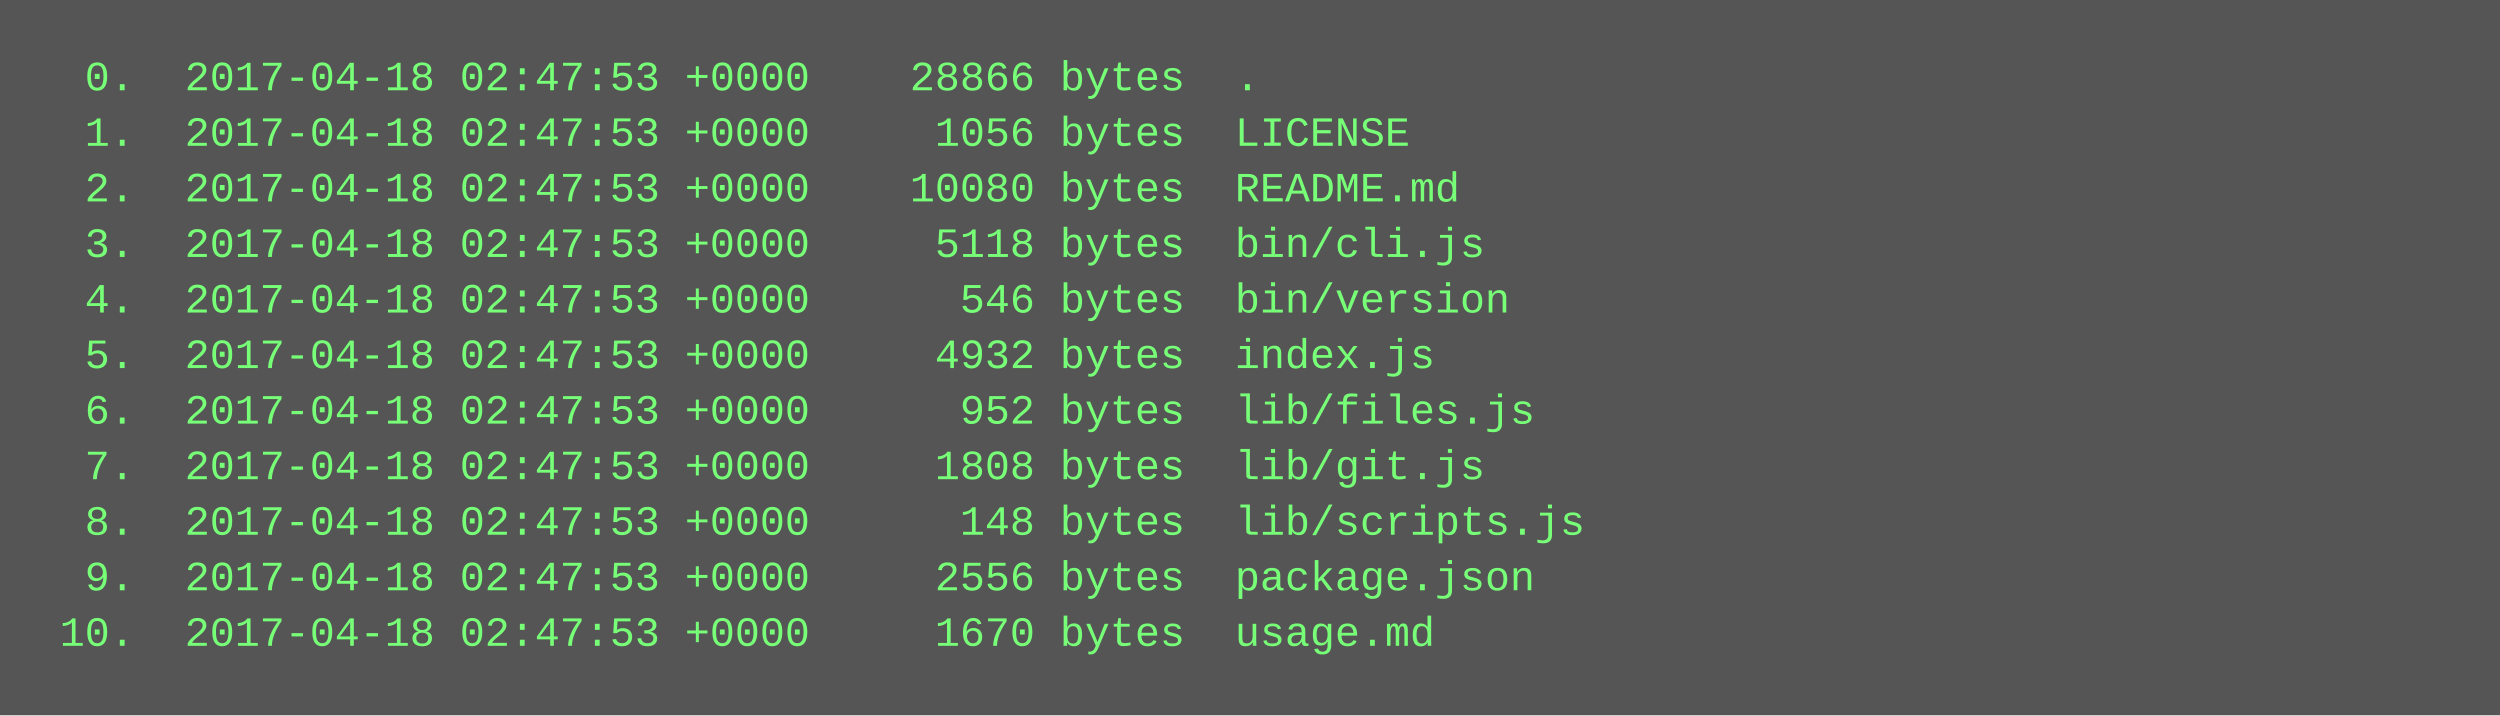
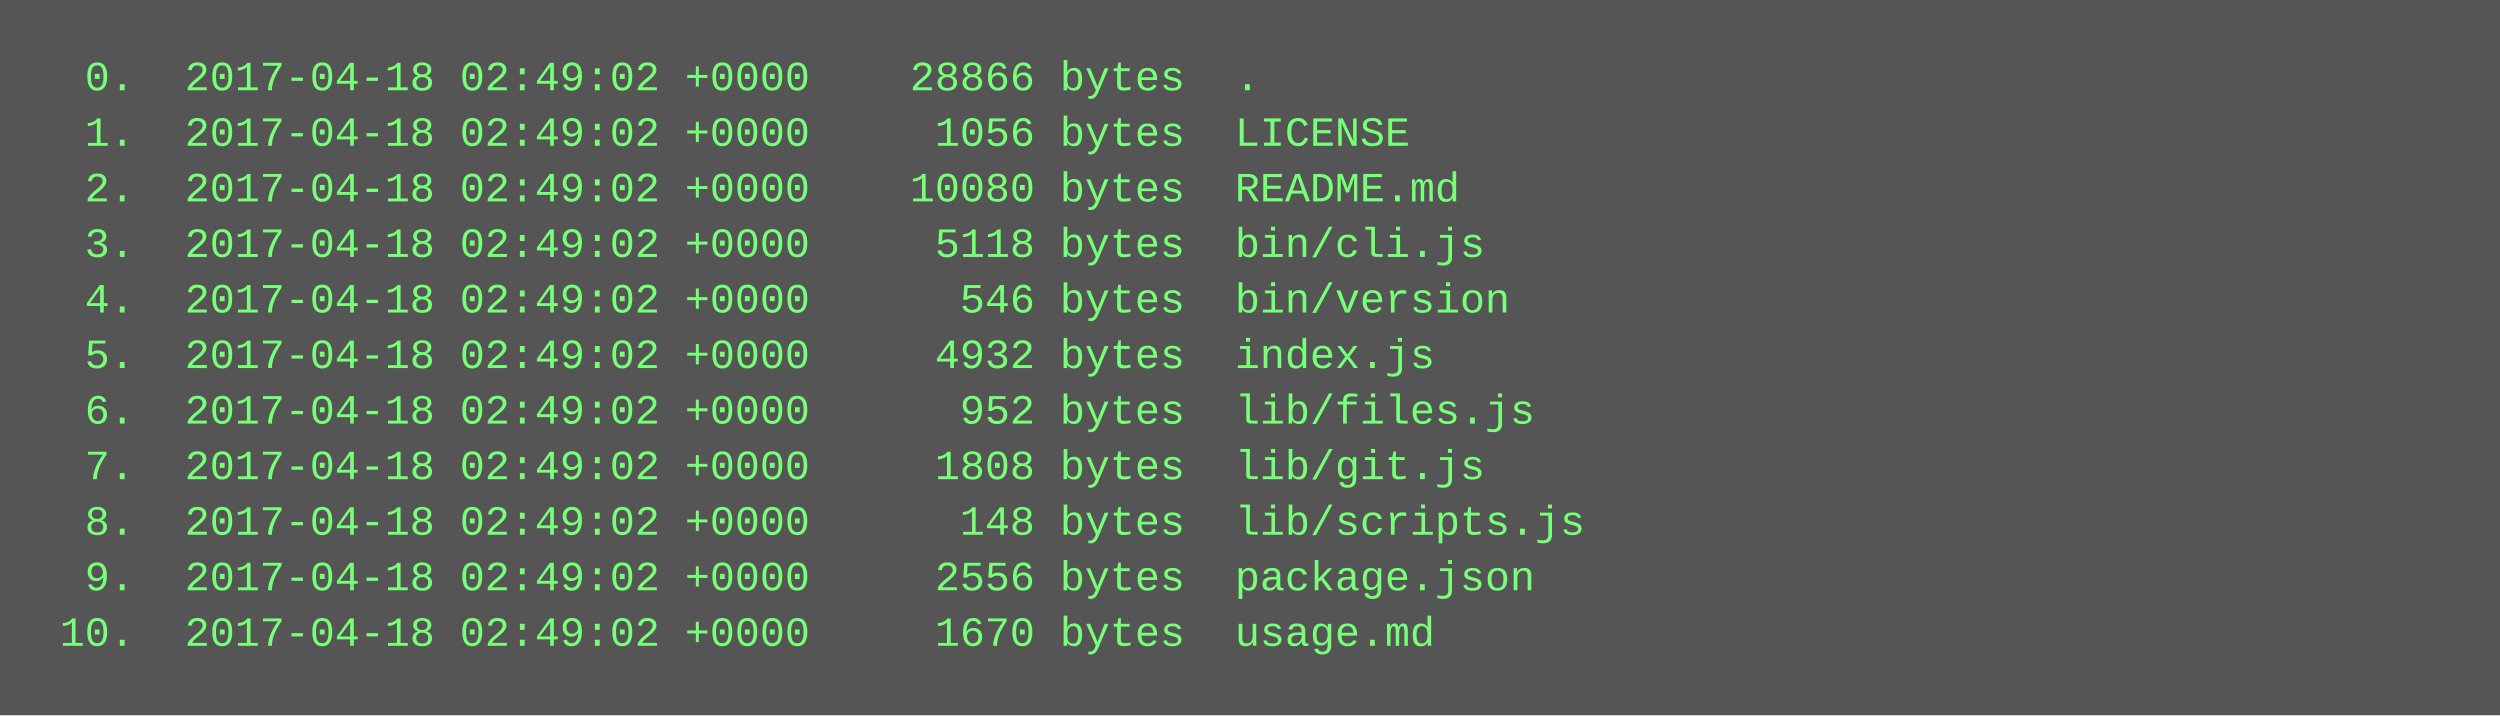
<svg xmlns="http://www.w3.org/2000/svg" height="206" width="720">
  <rect height="206" fill="#555" width="720" />
  <text fill="#7f7" font-family="Courier New" font-size="12" xml:space="preserve">
-     <tspan x="10" y="26">  0.  2017-04-18 02:47:53 +0000    28866 bytes  .</tspan>
-     <tspan x="10" y="42">  1.  2017-04-18 02:47:53 +0000     1056 bytes  LICENSE</tspan>
-     <tspan x="10" y="58">  2.  2017-04-18 02:47:53 +0000    10080 bytes  README.md</tspan>
-     <tspan x="10" y="74">  3.  2017-04-18 02:47:53 +0000     5118 bytes  bin/cli.js</tspan>
-     <tspan x="10" y="90">  4.  2017-04-18 02:47:53 +0000      546 bytes  bin/version</tspan>
-     <tspan x="10" y="106">  5.  2017-04-18 02:47:53 +0000     4932 bytes  index.js</tspan>
-     <tspan x="10" y="122">  6.  2017-04-18 02:47:53 +0000      952 bytes  lib/files.js</tspan>
-     <tspan x="10" y="138">  7.  2017-04-18 02:47:53 +0000     1808 bytes  lib/git.js</tspan>
-     <tspan x="10" y="154">  8.  2017-04-18 02:47:53 +0000      148 bytes  lib/scripts.js</tspan>
-     <tspan x="10" y="170">  9.  2017-04-18 02:47:53 +0000     2556 bytes  package.json</tspan>
-     <tspan x="10" y="186"> 10.  2017-04-18 02:47:53 +0000     1670 bytes  usage.md</tspan>
+     <tspan x="10" y="26">  0.  2017-04-18 02:49:02 +0000    28866 bytes  .</tspan>
+     <tspan x="10" y="42">  1.  2017-04-18 02:49:02 +0000     1056 bytes  LICENSE</tspan>
+     <tspan x="10" y="58">  2.  2017-04-18 02:49:02 +0000    10080 bytes  README.md</tspan>
+     <tspan x="10" y="74">  3.  2017-04-18 02:49:02 +0000     5118 bytes  bin/cli.js</tspan>
+     <tspan x="10" y="90">  4.  2017-04-18 02:49:02 +0000      546 bytes  bin/version</tspan>
+     <tspan x="10" y="106">  5.  2017-04-18 02:49:02 +0000     4932 bytes  index.js</tspan>
+     <tspan x="10" y="122">  6.  2017-04-18 02:49:02 +0000      952 bytes  lib/files.js</tspan>
+     <tspan x="10" y="138">  7.  2017-04-18 02:49:02 +0000     1808 bytes  lib/git.js</tspan>
+     <tspan x="10" y="154">  8.  2017-04-18 02:49:02 +0000      148 bytes  lib/scripts.js</tspan>
+     <tspan x="10" y="170">  9.  2017-04-18 02:49:02 +0000     2556 bytes  package.json</tspan>
+     <tspan x="10" y="186"> 10.  2017-04-18 02:49:02 +0000     1670 bytes  usage.md</tspan>
  </text>
</svg>
